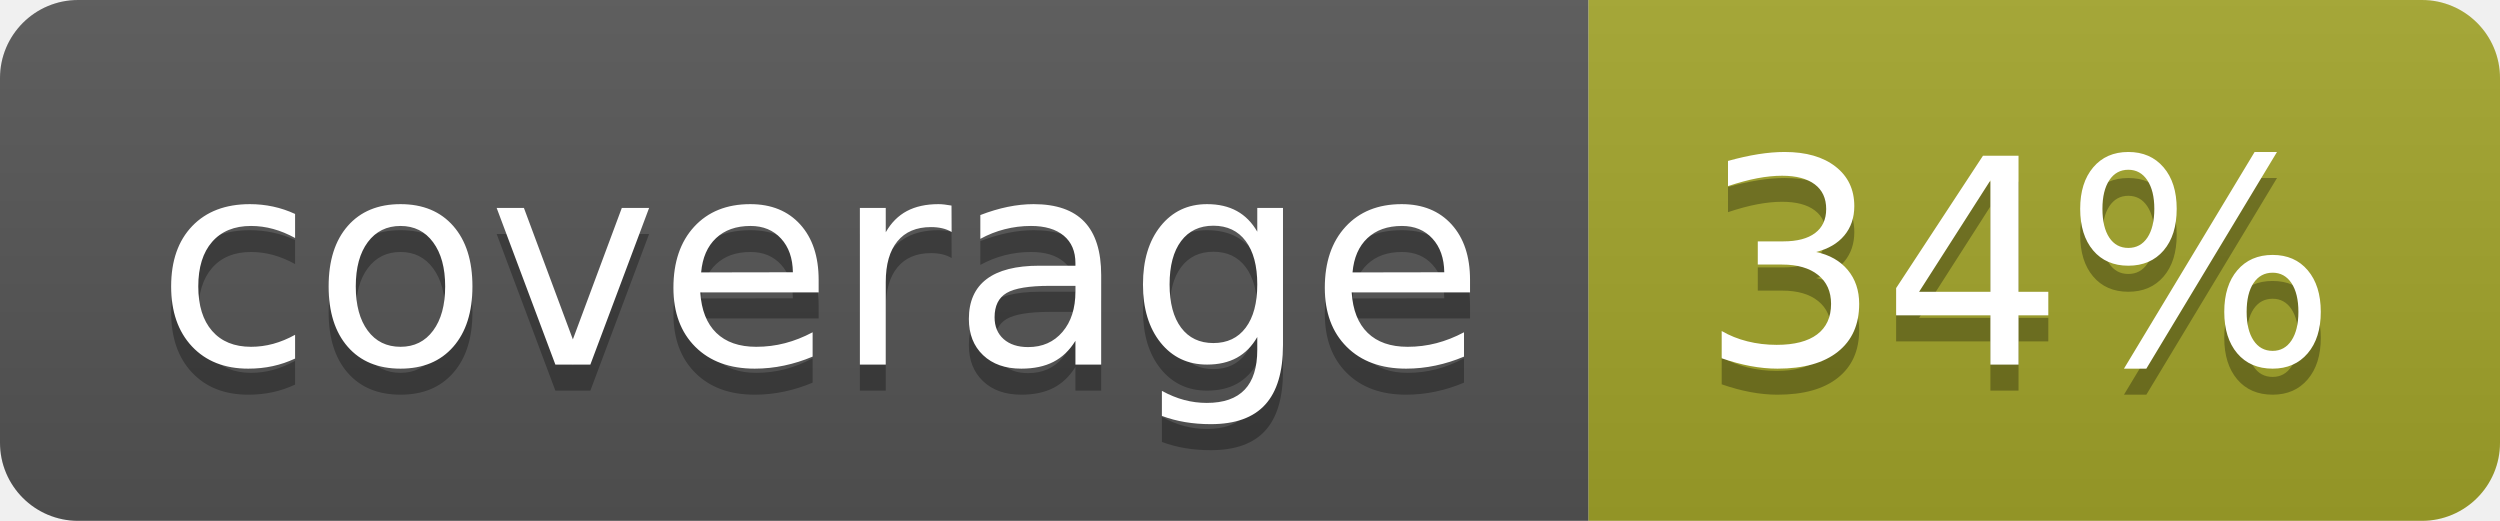
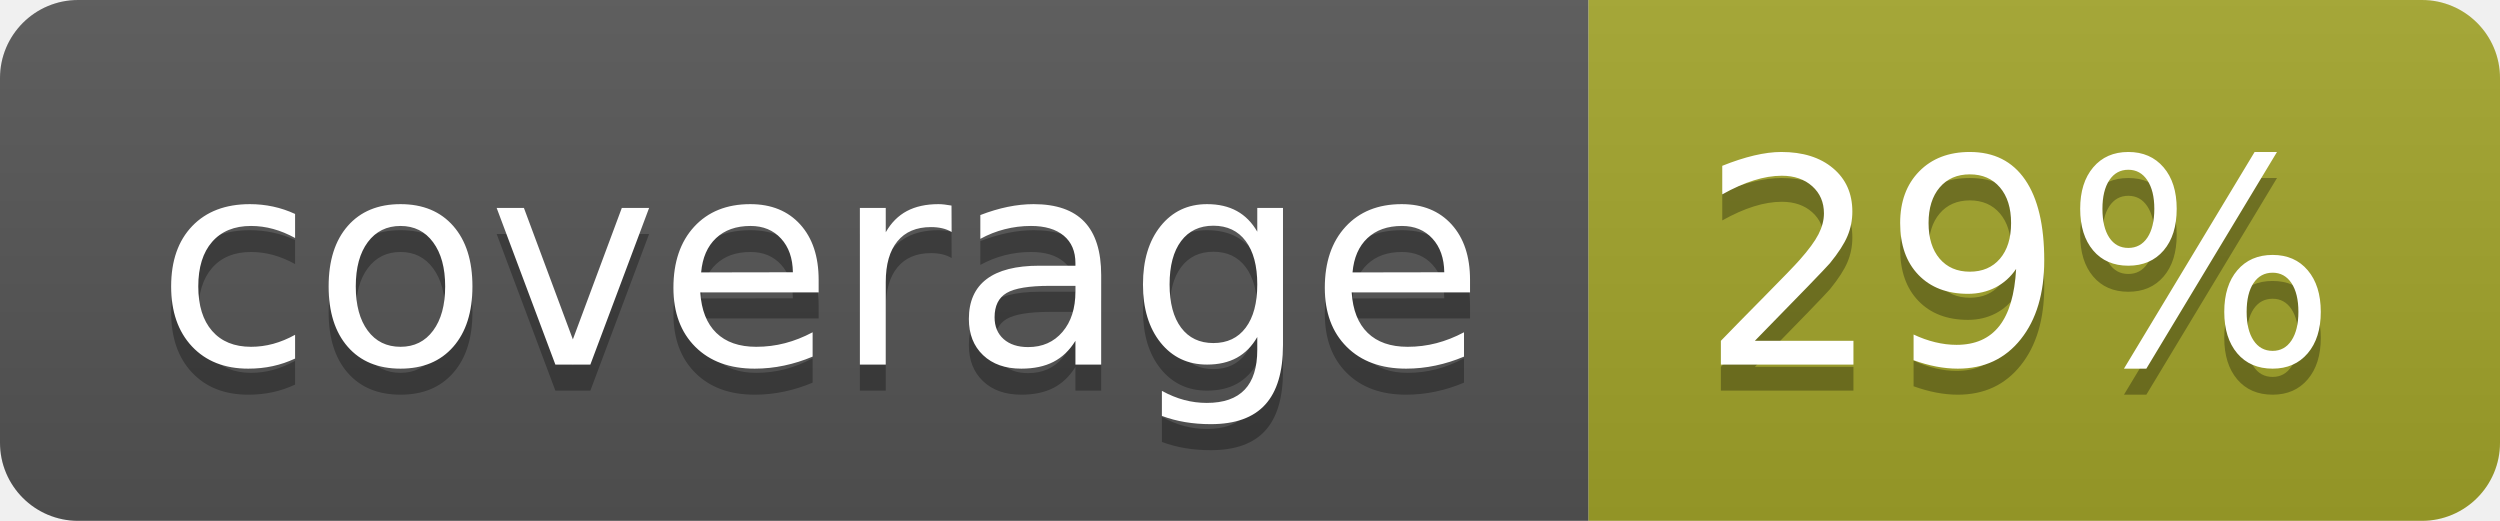
<svg xmlns="http://www.w3.org/2000/svg" width="96" height="20">
  <linearGradient id="b" x2="0" y2="100%">
    <stop offset="0" stop-color="#bbb" stop-opacity=".1" />
    <stop offset="1" stop-opacity=".1" />
  </linearGradient>
  <clipPath id="a">
    <rect width="96" height="20" rx="3" fill="#fff" />
  </clipPath>
  <g clip-path="url(#a)">
    <path fill="#555" d="M0 0h61v20H0z" />
    <path fill="#A3A52A" d="M61 0h35v20H61z" />
    <path fill="url(#b)" d="M0 0h96v20H0z" />
  </g>
  <g fill="#fff" text-anchor="middle" font-family="DejaVu Sans,Verdana,Geneva,sans-serif" font-size="110">
    <text x="315" y="150" fill="#010101" fill-opacity=".3" transform="scale(.1)" textLength="510">coverage</text>
    <text x="315" y="140" transform="scale(.1)" textLength="510">coverage</text>
-     <text x="775" y="150" fill="#010101" fill-opacity=".3" transform="scale(.1)" textLength="250">34%</text>
-     <text x="775" y="140" transform="scale(.1)" textLength="250">34%</text>
+     <text x="775" y="150" fill="#010101" fill-opacity=".3" transform="scale(.1)" textLength="250">29%</text>
+     <text x="775" y="140" transform="scale(.1)" textLength="250">29%</text>
  </g>
</svg>
